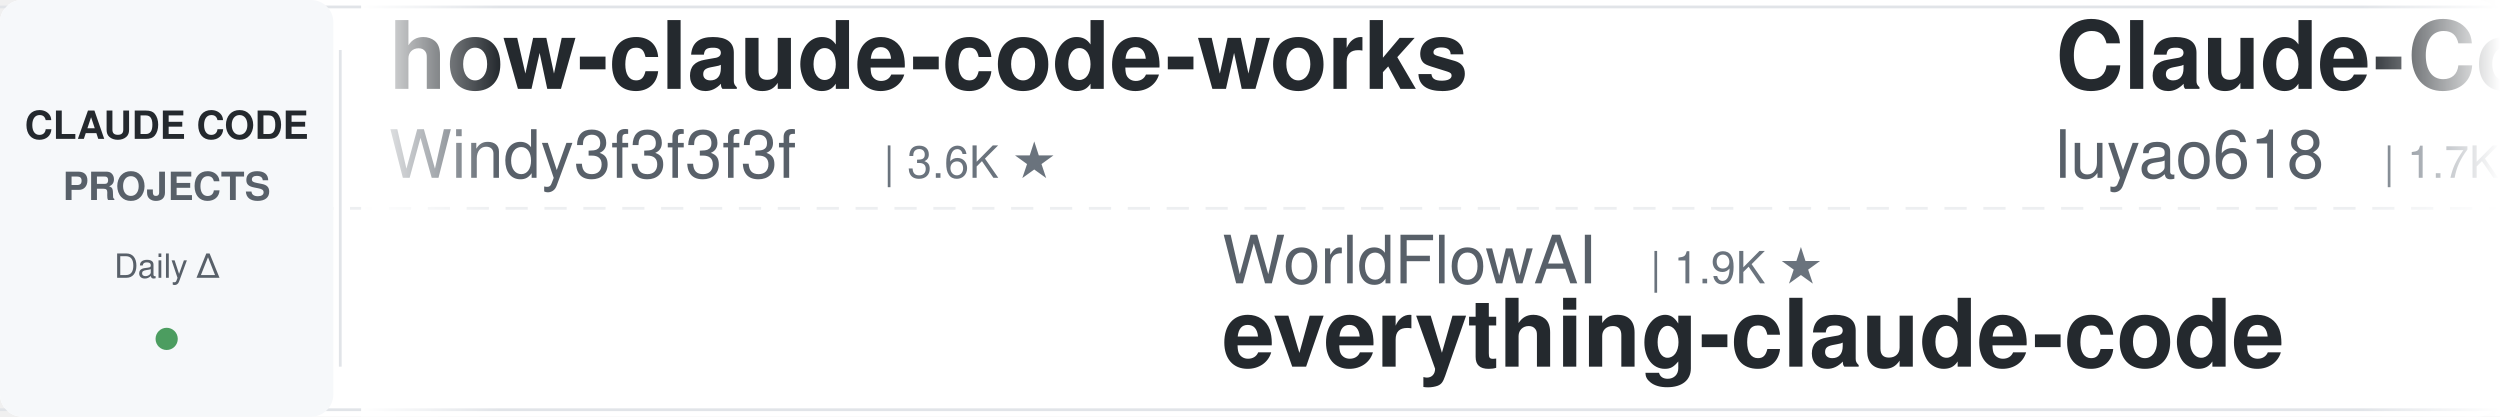
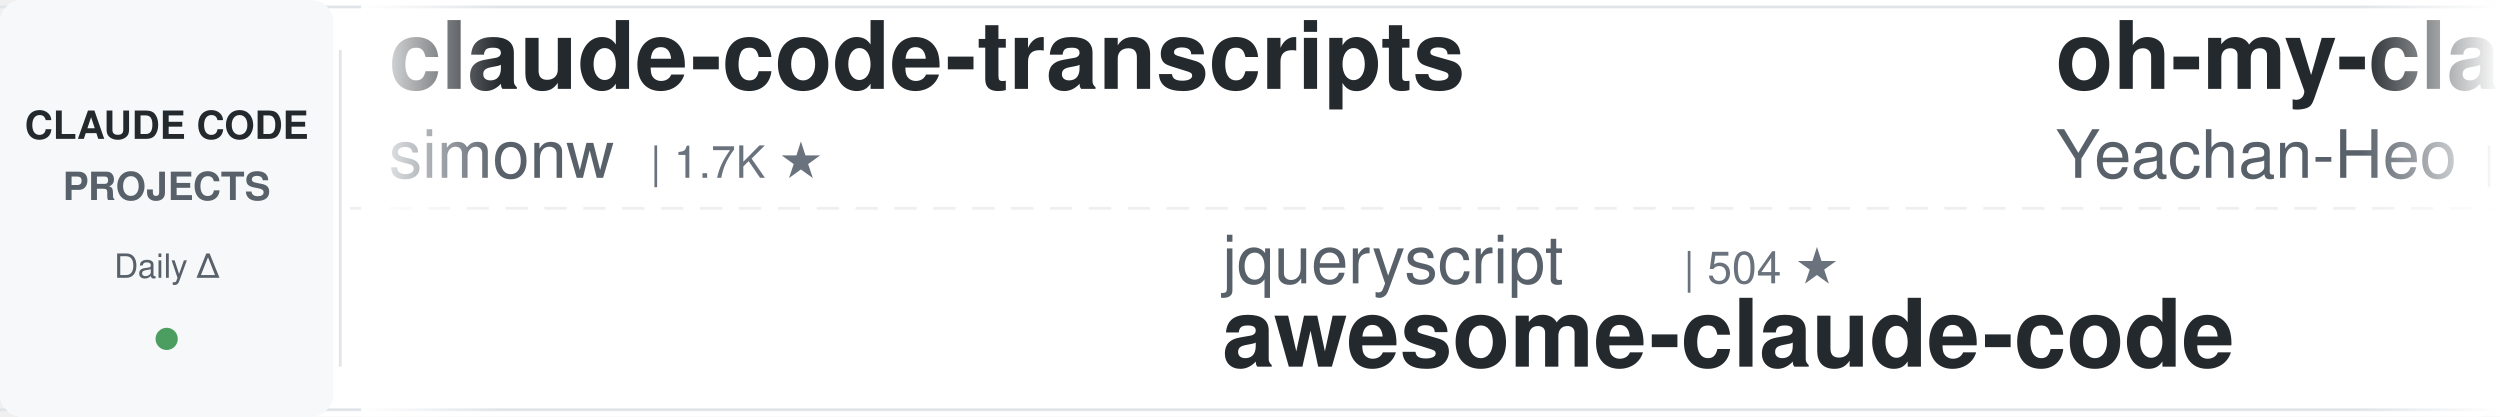
<svg xmlns="http://www.w3.org/2000/svg" width="900" height="150">
  <defs>
    <linearGradient id="leftFade" x1="0%" y1="0%" x2="100%" y2="0%">
      <stop offset="0%" style="stop-color:#ffffff;stop-opacity:1" />
      <stop offset="100%" style="stop-color:#ffffff;stop-opacity:0" />
    </linearGradient>
    <linearGradient id="rightFade" x1="0%" y1="0%" x2="100%" y2="0%">
      <stop offset="0%" style="stop-color:#ffffff;stop-opacity:0" />
      <stop offset="100%" style="stop-color:#ffffff;stop-opacity:1" />
    </linearGradient>
  </defs>
  <rect width="900" height="150" fill="#ffffff" rx="8" />
  <rect x="0" y="2" width="900" height="1" fill="#e1e4e8" />
  <rect x="0" y="147" width="900" height="1" fill="#e1e4e8" />
  <line x1="0" y1="75" x2="900" y2="75" stroke="#e1e4e8" stroke-width="1" stroke-dasharray="8 6" opacity="0.6" />
  <rect x="0" y="0" width="120" height="150" fill="#f6f8fa" rx="8" />
  <text x="60" y="50" font-family="-apple-system, BlinkMacSystemFont, 'Segoe UI', Helvetica, Arial, sans-serif" font-size="14" font-weight="600" fill="#24292e" text-anchor="middle">CLAUDE CODE</text>
  <text x="60" y="72" font-family="-apple-system, BlinkMacSystemFont, 'Segoe UI', Helvetica, Arial, sans-serif" font-size="14" font-weight="600" fill="#586069" text-anchor="middle">PROJECTS</text>
  <text x="60" y="100" font-family="-apple-system, BlinkMacSystemFont, 'Segoe UI', Helvetica, Arial, sans-serif" font-size="12" font-weight="500" fill="#586069" text-anchor="middle">Daily Δ</text>
  <circle cx="60" cy="122" r="4" fill="#22863a" opacity="0.8" />
  <rect x="122" y="18" width="1" height="114" fill="#e1e4e8" />
  <clipPath id="tickerClip">
    <rect x="130" y="0" width="770" height="150" />
  </clipPath>
  <g clip-path="url(#tickerClip)">
    <g id="tickerItems">
      <animateTransform attributeName="transform" attributeType="XML" type="translate" from="0 0" to="-3000 0" dur="54s" repeatCount="indefinite" />
      <g transform="translate(0, 0)">
-         <text x="140" y="32" font-family="-apple-system, BlinkMacSystemFont, 'Segoe UI', Helvetica, Arial, sans-serif" font-size="34" font-weight="600" fill="#24292e">how-claude-code-works</text>
-         <text x="140" y="64" font-family="-apple-system, BlinkMacSystemFont, 'Segoe UI', Helvetica, Arial, sans-serif" font-size="24" font-weight="400" fill="#586069">Windy3f3f3f3f</text>
-         <text x="318" y="64" font-family="-apple-system, BlinkMacSystemFont, 'Segoe UI', Helvetica, Arial, sans-serif" font-size="16" font-weight="500" fill="#6a737d">| 3.6K ★</text>
+         <text x="140" y="32" font-family="-apple-system, BlinkMacSystemFont, 'Segoe UI', Helvetica, Arial, sans-serif" font-size="34" font-weight="600" fill="#24292e">claude-code-transcripts</text>
+         <text x="140" y="64" font-family="-apple-system, BlinkMacSystemFont, 'Segoe UI', Helvetica, Arial, sans-serif" font-size="24" font-weight="400" fill="#586069">simonw</text>
+         <text x="234" y="64" font-family="-apple-system, BlinkMacSystemFont, 'Segoe UI', Helvetica, Arial, sans-serif" font-size="16" font-weight="500" fill="#6a737d">| 1.7K ★</text>
      </g>
      <g transform="translate(300, 0)">
-         <text x="140" y="102" font-family="-apple-system, BlinkMacSystemFont, 'Segoe UI', Helvetica, Arial, sans-serif" font-size="24" font-weight="400" fill="#586069">WorldFlowAI</text>
-         <text x="294" y="102" font-family="-apple-system, BlinkMacSystemFont, 'Segoe UI', Helvetica, Arial, sans-serif" font-size="16" font-weight="500" fill="#6a737d">| 1.9K ★</text>
-         <text x="140" y="132" font-family="-apple-system, BlinkMacSystemFont, 'Segoe UI', Helvetica, Arial, sans-serif" font-size="34" font-weight="600" fill="#24292e">everything-claude-code</text>
+         <text x="140" y="102" font-family="-apple-system, BlinkMacSystemFont, 'Segoe UI', Helvetica, Arial, sans-serif" font-size="24" font-weight="400" fill="#586069">jqueryscript</text>
+         <text x="306" y="102" font-family="-apple-system, BlinkMacSystemFont, 'Segoe UI', Helvetica, Arial, sans-serif" font-size="16" font-weight="500" fill="#6a737d">| 504 ★</text>
+         <text x="140" y="132" font-family="-apple-system, BlinkMacSystemFont, 'Segoe UI', Helvetica, Arial, sans-serif" font-size="34" font-weight="600" fill="#24292e">awesome-claude-code</text>
      </g>
      <g transform="translate(600, 0)">
-         <text x="140" y="32" font-family="-apple-system, BlinkMacSystemFont, 'Segoe UI', Helvetica, Arial, sans-serif" font-size="34" font-weight="600" fill="#24292e">Claude-Code-Source-Study</text>
-         <text x="140" y="64" font-family="-apple-system, BlinkMacSystemFont, 'Segoe UI', Helvetica, Arial, sans-serif" font-size="24" font-weight="400" fill="#586069">luyao618</text>
-         <text x="258" y="64" font-family="-apple-system, BlinkMacSystemFont, 'Segoe UI', Helvetica, Arial, sans-serif" font-size="16" font-weight="500" fill="#6a737d">| 1.7K ★</text>
+         <text x="140" y="32" font-family="-apple-system, BlinkMacSystemFont, 'Segoe UI', Helvetica, Arial, sans-serif" font-size="34" font-weight="600" fill="#24292e">oh-my-claudecode</text>
+         <text x="140" y="64" font-family="-apple-system, BlinkMacSystemFont, 'Segoe UI', Helvetica, Arial, sans-serif" font-size="24" font-weight="400" fill="#586069">Yeachan-Heo</text>
+         <text x="294" y="64" font-family="-apple-system, BlinkMacSystemFont, 'Segoe UI', Helvetica, Arial, sans-serif" font-size="16" font-weight="500" fill="#6a737d">| 38.9K ★</text>
      </g>
      <g transform="translate(900, 0)">
-         <text x="140" y="102" font-family="-apple-system, BlinkMacSystemFont, 'Segoe UI', Helvetica, Arial, sans-serif" font-size="24" font-weight="400" fill="#586069">fuergaosi233</text>
-         <text x="306" y="102" font-family="-apple-system, BlinkMacSystemFont, 'Segoe UI', Helvetica, Arial, sans-serif" font-size="16" font-weight="500" fill="#6a737d">| 2.8K ★</text>
-         <text x="140" y="132" font-family="-apple-system, BlinkMacSystemFont, 'Segoe UI', Helvetica, Arial, sans-serif" font-size="34" font-weight="600" fill="#24292e">claude-code-proxy</text>
+         <text x="140" y="102" font-family="-apple-system, BlinkMacSystemFont, 'Segoe UI', Helvetica, Arial, sans-serif" font-size="24" font-weight="400" fill="#586069">FlorianBruniaux</text>
+         <text x="342" y="102" font-family="-apple-system, BlinkMacSystemFont, 'Segoe UI', Helvetica, Arial, sans-serif" font-size="16" font-weight="500" fill="#6a737d">| 5.9K ★</text>
+         <text x="140" y="132" font-family="-apple-system, BlinkMacSystemFont, 'Segoe UI', Helvetica, Arial, sans-serif" font-size="34" font-weight="600" fill="#24292e">claude-code-ultimate-gui...</text>
      </g>
      <g transform="translate(1200, 0)">
-         <text x="140" y="32" font-family="-apple-system, BlinkMacSystemFont, 'Segoe UI', Helvetica, Arial, sans-serif" font-size="34" font-weight="600" fill="#24292e">claude-code-router</text>
-         <text x="140" y="64" font-family="-apple-system, BlinkMacSystemFont, 'Segoe UI', Helvetica, Arial, sans-serif" font-size="24" font-weight="400" fill="#586069">musistudio</text>
-         <text x="282" y="64" font-family="-apple-system, BlinkMacSystemFont, 'Segoe UI', Helvetica, Arial, sans-serif" font-size="16" font-weight="500" fill="#6a737d">| 37.0K ★</text>
+         <text x="140" y="32" font-family="-apple-system, BlinkMacSystemFont, 'Segoe UI', Helvetica, Arial, sans-serif" font-size="34" font-weight="600" fill="#24292e">Claude-Code-Game-Studios</text>
+         <text x="140" y="64" font-family="-apple-system, BlinkMacSystemFont, 'Segoe UI', Helvetica, Arial, sans-serif" font-size="24" font-weight="400" fill="#586069">Donchitos</text>
+         <text x="270" y="64" font-family="-apple-system, BlinkMacSystemFont, 'Segoe UI', Helvetica, Arial, sans-serif" font-size="16" font-weight="500" fill="#6a737d">| 24.7K ★</text>
      </g>
      <g transform="translate(1500, 0)">
-         <text x="140" y="102" font-family="-apple-system, BlinkMacSystemFont, 'Segoe UI', Helvetica, Arial, sans-serif" font-size="24" font-weight="400" fill="#586069">kodu-ai</text>
-         <text x="246" y="102" font-family="-apple-system, BlinkMacSystemFont, 'Segoe UI', Helvetica, Arial, sans-serif" font-size="16" font-weight="500" fill="#6a737d">| 5.2K ★</text>
-         <text x="140" y="132" font-family="-apple-system, BlinkMacSystemFont, 'Segoe UI', Helvetica, Arial, sans-serif" font-size="34" font-weight="600" fill="#24292e">claude-coder</text>
+         <text x="140" y="102" font-family="-apple-system, BlinkMacSystemFont, 'Segoe UI', Helvetica, Arial, sans-serif" font-size="24" font-weight="400" fill="#586069">huangserva</text>
+         <text x="282" y="102" font-family="-apple-system, BlinkMacSystemFont, 'Segoe UI', Helvetica, Arial, sans-serif" font-size="16" font-weight="500" fill="#6a737d">| 626 ★</text>
+         <text x="140" y="132" font-family="-apple-system, BlinkMacSystemFont, 'Segoe UI', Helvetica, Arial, sans-serif" font-size="34" font-weight="600" fill="#24292e">claude-code-cli</text>
      </g>
      <g transform="translate(1800, 0)">
-         <text x="140" y="32" font-family="-apple-system, BlinkMacSystemFont, 'Segoe UI', Helvetica, Arial, sans-serif" font-size="34" font-weight="600" fill="#24292e">Dive-into-Claude-Code</text>
-         <text x="140" y="64" font-family="-apple-system, BlinkMacSystemFont, 'Segoe UI', Helvetica, Arial, sans-serif" font-size="24" font-weight="400" fill="#586069">VILA-Lab</text>
-         <text x="258" y="64" font-family="-apple-system, BlinkMacSystemFont, 'Segoe UI', Helvetica, Arial, sans-serif" font-size="16" font-weight="500" fill="#6a737d">| 2.1K ★</text>
+         <text x="140" y="32" font-family="-apple-system, BlinkMacSystemFont, 'Segoe UI', Helvetica, Arial, sans-serif" font-size="34" font-weight="600" fill="#24292e">ClaudeCodeAgents</text>
+         <text x="140" y="64" font-family="-apple-system, BlinkMacSystemFont, 'Segoe UI', Helvetica, Arial, sans-serif" font-size="24" font-weight="400" fill="#586069">darcyegb</text>
+         <text x="258" y="64" font-family="-apple-system, BlinkMacSystemFont, 'Segoe UI', Helvetica, Arial, sans-serif" font-size="16" font-weight="500" fill="#6a737d">| 759 ★</text>
      </g>
      <g transform="translate(2100, 0)">
-         <text x="140" y="102" font-family="-apple-system, BlinkMacSystemFont, 'Segoe UI', Helvetica, Arial, sans-serif" font-size="24" font-weight="400" fill="#586069">repowise-dev</text>
-         <text x="306" y="102" font-family="-apple-system, BlinkMacSystemFont, 'Segoe UI', Helvetica, Arial, sans-serif" font-size="16" font-weight="500" fill="#6a737d">| 1.2K ★</text>
-         <text x="140" y="132" font-family="-apple-system, BlinkMacSystemFont, 'Segoe UI', Helvetica, Arial, sans-serif" font-size="34" font-weight="600" fill="#24292e">claude-code-prompts</text>
+         <text x="140" y="102" font-family="-apple-system, BlinkMacSystemFont, 'Segoe UI', Helvetica, Arial, sans-serif" font-size="24" font-weight="400" fill="#586069">Maciek-roboblog</text>
+         <text x="342" y="102" font-family="-apple-system, BlinkMacSystemFont, 'Segoe UI', Helvetica, Arial, sans-serif" font-size="16" font-weight="500" fill="#6a737d">| 8.7K ★</text>
+         <text x="140" y="132" font-family="-apple-system, BlinkMacSystemFont, 'Segoe UI', Helvetica, Arial, sans-serif" font-size="34" font-weight="600" fill="#24292e">Claude-Code-Usage-Monito...</text>
      </g>
      <g transform="translate(2400, 0)">
-         <text x="140" y="32" font-family="-apple-system, BlinkMacSystemFont, 'Segoe UI', Helvetica, Arial, sans-serif" font-size="34" font-weight="600" fill="#24292e">free-claude-code</text>
-         <text x="140" y="64" font-family="-apple-system, BlinkMacSystemFont, 'Segoe UI', Helvetica, Arial, sans-serif" font-size="24" font-weight="400" fill="#586069">Alishahryar1</text>
-         <text x="306" y="64" font-family="-apple-system, BlinkMacSystemFont, 'Segoe UI', Helvetica, Arial, sans-serif" font-size="16" font-weight="500" fill="#6a737d">| 51.8K ★</text>
+         <text x="140" y="32" font-family="-apple-system, BlinkMacSystemFont, 'Segoe UI', Helvetica, Arial, sans-serif" font-size="34" font-weight="600" fill="#24292e">claude-code-tips</text>
+         <text x="140" y="64" font-family="-apple-system, BlinkMacSystemFont, 'Segoe UI', Helvetica, Arial, sans-serif" font-size="24" font-weight="400" fill="#586069">ykdojo</text>
+         <text x="234" y="64" font-family="-apple-system, BlinkMacSystemFont, 'Segoe UI', Helvetica, Arial, sans-serif" font-size="16" font-weight="500" fill="#6a737d">| 10.0K ★</text>
      </g>
      <g transform="translate(2700, 0)">
-         <text x="140" y="102" font-family="-apple-system, BlinkMacSystemFont, 'Segoe UI', Helvetica, Arial, sans-serif" font-size="24" font-weight="400" fill="#586069">oboard</text>
-         <text x="234" y="102" font-family="-apple-system, BlinkMacSystemFont, 'Segoe UI', Helvetica, Arial, sans-serif" font-size="16" font-weight="500" fill="#6a737d">| 3.3K ★</text>
-         <text x="140" y="132" font-family="-apple-system, BlinkMacSystemFont, 'Segoe UI', Helvetica, Arial, sans-serif" font-size="34" font-weight="600" fill="#24292e">claude-code-rev</text>
+         <text x="140" y="102" font-family="-apple-system, BlinkMacSystemFont, 'Segoe UI', Helvetica, Arial, sans-serif" font-size="24" font-weight="400" fill="#586069">ccplugins</text>
+         <text x="270" y="102" font-family="-apple-system, BlinkMacSystemFont, 'Segoe UI', Helvetica, Arial, sans-serif" font-size="16" font-weight="500" fill="#6a737d">| 926 ★</text>
+         <text x="140" y="132" font-family="-apple-system, BlinkMacSystemFont, 'Segoe UI', Helvetica, Arial, sans-serif" font-size="34" font-weight="600" fill="#24292e">awesome-claude-code-plug...</text>
      </g>
      <g transform="translate(3000, 0)">
-         <text x="140" y="32" font-family="-apple-system, BlinkMacSystemFont, 'Segoe UI', Helvetica, Arial, sans-serif" font-size="34" font-weight="600" fill="#24292e">how-claude-code-works</text>
-         <text x="140" y="64" font-family="-apple-system, BlinkMacSystemFont, 'Segoe UI', Helvetica, Arial, sans-serif" font-size="24" font-weight="400" fill="#586069">Windy3f3f3f3f</text>
-         <text x="318" y="64" font-family="-apple-system, BlinkMacSystemFont, 'Segoe UI', Helvetica, Arial, sans-serif" font-size="16" font-weight="500" fill="#6a737d">| 3.6K ★</text>
+         <text x="140" y="32" font-family="-apple-system, BlinkMacSystemFont, 'Segoe UI', Helvetica, Arial, sans-serif" font-size="34" font-weight="600" fill="#24292e">claude-code-transcripts</text>
+         <text x="140" y="64" font-family="-apple-system, BlinkMacSystemFont, 'Segoe UI', Helvetica, Arial, sans-serif" font-size="24" font-weight="400" fill="#586069">simonw</text>
+         <text x="234" y="64" font-family="-apple-system, BlinkMacSystemFont, 'Segoe UI', Helvetica, Arial, sans-serif" font-size="16" font-weight="500" fill="#6a737d">| 1.7K ★</text>
      </g>
      <g transform="translate(3300, 0)">
-         <text x="140" y="102" font-family="-apple-system, BlinkMacSystemFont, 'Segoe UI', Helvetica, Arial, sans-serif" font-size="24" font-weight="400" fill="#586069">WorldFlowAI</text>
-         <text x="294" y="102" font-family="-apple-system, BlinkMacSystemFont, 'Segoe UI', Helvetica, Arial, sans-serif" font-size="16" font-weight="500" fill="#6a737d">| 1.9K ★</text>
-         <text x="140" y="132" font-family="-apple-system, BlinkMacSystemFont, 'Segoe UI', Helvetica, Arial, sans-serif" font-size="34" font-weight="600" fill="#24292e">everything-claude-code</text>
+         <text x="140" y="102" font-family="-apple-system, BlinkMacSystemFont, 'Segoe UI', Helvetica, Arial, sans-serif" font-size="24" font-weight="400" fill="#586069">jqueryscript</text>
+         <text x="306" y="102" font-family="-apple-system, BlinkMacSystemFont, 'Segoe UI', Helvetica, Arial, sans-serif" font-size="16" font-weight="500" fill="#6a737d">| 504 ★</text>
+         <text x="140" y="132" font-family="-apple-system, BlinkMacSystemFont, 'Segoe UI', Helvetica, Arial, sans-serif" font-size="34" font-weight="600" fill="#24292e">awesome-claude-code</text>
      </g>
      <g transform="translate(3600, 0)">
-         <text x="140" y="32" font-family="-apple-system, BlinkMacSystemFont, 'Segoe UI', Helvetica, Arial, sans-serif" font-size="34" font-weight="600" fill="#24292e">Claude-Code-Source-Study</text>
-         <text x="140" y="64" font-family="-apple-system, BlinkMacSystemFont, 'Segoe UI', Helvetica, Arial, sans-serif" font-size="24" font-weight="400" fill="#586069">luyao618</text>
-         <text x="258" y="64" font-family="-apple-system, BlinkMacSystemFont, 'Segoe UI', Helvetica, Arial, sans-serif" font-size="16" font-weight="500" fill="#6a737d">| 1.7K ★</text>
+         <text x="140" y="32" font-family="-apple-system, BlinkMacSystemFont, 'Segoe UI', Helvetica, Arial, sans-serif" font-size="34" font-weight="600" fill="#24292e">oh-my-claudecode</text>
+         <text x="140" y="64" font-family="-apple-system, BlinkMacSystemFont, 'Segoe UI', Helvetica, Arial, sans-serif" font-size="24" font-weight="400" fill="#586069">Yeachan-Heo</text>
+         <text x="294" y="64" font-family="-apple-system, BlinkMacSystemFont, 'Segoe UI', Helvetica, Arial, sans-serif" font-size="16" font-weight="500" fill="#6a737d">| 38.9K ★</text>
      </g>
      <g transform="translate(3900, 0)">
-         <text x="140" y="102" font-family="-apple-system, BlinkMacSystemFont, 'Segoe UI', Helvetica, Arial, sans-serif" font-size="24" font-weight="400" fill="#586069">fuergaosi233</text>
-         <text x="306" y="102" font-family="-apple-system, BlinkMacSystemFont, 'Segoe UI', Helvetica, Arial, sans-serif" font-size="16" font-weight="500" fill="#6a737d">| 2.8K ★</text>
-         <text x="140" y="132" font-family="-apple-system, BlinkMacSystemFont, 'Segoe UI', Helvetica, Arial, sans-serif" font-size="34" font-weight="600" fill="#24292e">claude-code-proxy</text>
+         <text x="140" y="102" font-family="-apple-system, BlinkMacSystemFont, 'Segoe UI', Helvetica, Arial, sans-serif" font-size="24" font-weight="400" fill="#586069">FlorianBruniaux</text>
+         <text x="342" y="102" font-family="-apple-system, BlinkMacSystemFont, 'Segoe UI', Helvetica, Arial, sans-serif" font-size="16" font-weight="500" fill="#6a737d">| 5.9K ★</text>
+         <text x="140" y="132" font-family="-apple-system, BlinkMacSystemFont, 'Segoe UI', Helvetica, Arial, sans-serif" font-size="34" font-weight="600" fill="#24292e">claude-code-ultimate-gui...</text>
      </g>
    </g>
  </g>
  <rect x="130" y="0" width="50" height="150" fill="url(#leftFade)" />
  <rect x="850" y="0" width="50" height="150" fill="url(#rightFade)" />
</svg>
